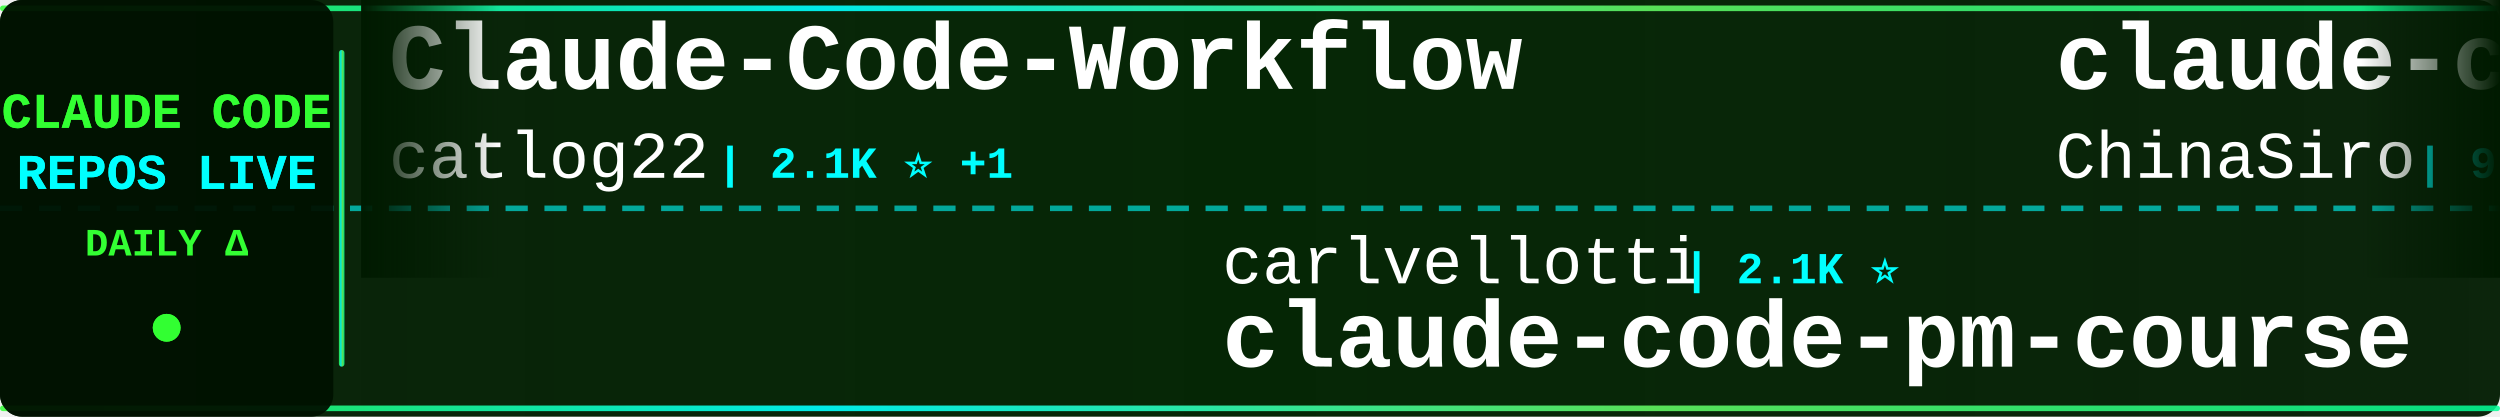
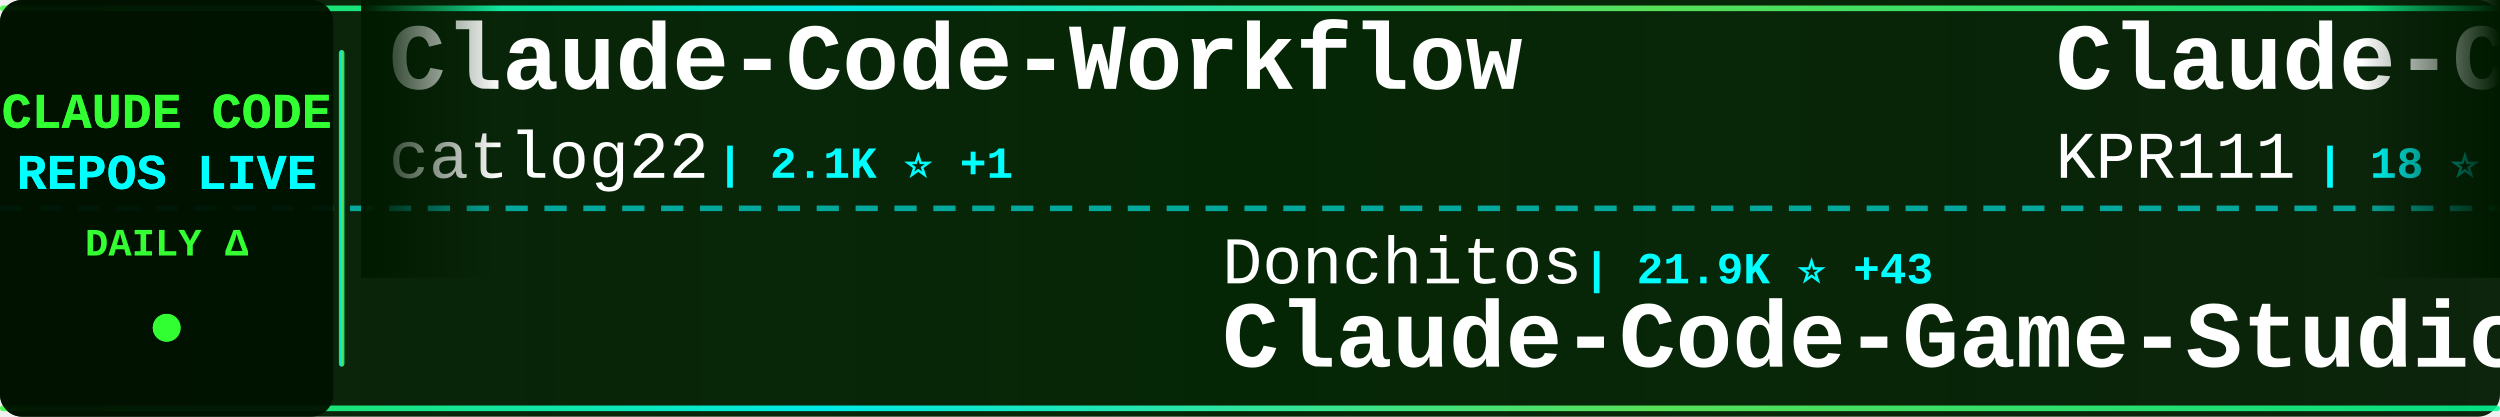
<svg xmlns="http://www.w3.org/2000/svg" width="900" height="150">
  <defs>
    <linearGradient id="tickerBg" x1="0%" y1="0%" x2="100%" y2="0%">
      <stop offset="0%" style="stop-color:#001a00;stop-opacity:0.95" />
      <stop offset="50%" style="stop-color:#002200;stop-opacity:0.98" />
      <stop offset="100%" style="stop-color:#001a00;stop-opacity:0.95" />
    </linearGradient>
    <linearGradient id="borderGrad" x1="0%" y1="0%" x2="100%" y2="0%">
      <stop offset="0%" style="stop-color:#33ff33;stop-opacity:0.85">
        <animate attributeName="stop-opacity" values="0.85;1;0.85" dur="2s" repeatCount="indefinite" />
      </stop>
      <stop offset="33%" style="stop-color:#00ffff;stop-opacity:0.9">
        <animate attributeName="stop-opacity" values="0.9;1;0.9" dur="2.2s" repeatCount="indefinite" />
      </stop>
      <stop offset="66%" style="stop-color:#66ff66;stop-opacity:0.85">
        <animate attributeName="stop-opacity" values="0.85;1;0.85" dur="1.8s" repeatCount="indefinite" />
      </stop>
      <stop offset="100%" style="stop-color:#00ff99;stop-opacity:0.85">
        <animate attributeName="stop-opacity" values="0.85;1;0.85" dur="2s" repeatCount="indefinite" />
      </stop>
    </linearGradient>
    <filter id="textGlow">
      <feGaussianBlur stdDeviation="0.1" result="coloredBlur" />
      <feMerge>
        <feMergeNode in="coloredBlur" />
        <feMergeNode in="SourceGraphic" />
      </feMerge>
    </filter>
    <filter id="metricGlow">
      <feGaussianBlur stdDeviation="0.2" result="coloredBlur" />
      <feMerge>
        <feMergeNode in="coloredBlur" />
        <feMergeNode in="SourceGraphic" />
      </feMerge>
    </filter>
    <linearGradient id="leftFade" x1="0%" y1="0%" x2="100%" y2="0%">
      <stop offset="0%" style="stop-color:#001a00;stop-opacity:1" />
      <stop offset="100%" style="stop-color:#001a00;stop-opacity:0" />
    </linearGradient>
    <linearGradient id="rightFade" x1="0%" y1="0%" x2="100%" y2="0%">
      <stop offset="0%" style="stop-color:#001a00;stop-opacity:0" />
      <stop offset="100%" style="stop-color:#001a00;stop-opacity:1" />
    </linearGradient>
  </defs>
  <rect width="900" height="150" fill="url(#tickerBg)" rx="8" />
  <rect x="0" y="2" width="900" height="2" fill="url(#borderGrad)" rx="1" />
  <rect x="0" y="146" width="900" height="2" fill="url(#borderGrad)" rx="1" />
  <line x1="0" y1="75" x2="900" y2="75" stroke="#00ffff" stroke-width="2" stroke-dasharray="8 6" opacity="0.6" />
  <rect x="0" y="0" width="120" height="150" fill="#001100" opacity="0.95" rx="8" />
  <text x="60" y="46" font-family="'Courier New', monospace" font-size="18" font-weight="bold" fill="#33ff33" text-anchor="middle" filter="url(#textGlow)">
    CLAUDE CODE
  </text>
  <text x="60" y="68" font-family="'Courier New', monospace" font-size="18" font-weight="bold" fill="#00ffff" text-anchor="middle" filter="url(#textGlow)">
    REPOS LIVE
  </text>
  <text x="60" y="92" font-family="'Courier New', monospace" font-size="14" font-weight="bold" fill="#33ff33" text-anchor="middle">
    DAILY Δ
  </text>
  <circle cx="60" cy="118" r="5" fill="#33ff33" filter="url(#metricGlow)">
    <animate attributeName="r" values="4;6;4" dur="1.5s" repeatCount="indefinite" />
    <animate attributeName="opacity" values="0.6;1;0.6" dur="1.5s" repeatCount="indefinite" />
  </circle>
  <rect x="122" y="18" width="2" height="114" fill="url(#borderGrad)" rx="1" />
  <clipPath id="tickerClip">
    <rect x="130" y="0" width="770" height="150" />
  </clipPath>
  <g clip-path="url(#tickerClip)">
    <g id="tickerItems">
      <animateTransform attributeName="transform" attributeType="XML" type="translate" from="0 0" to="-3000 0" dur="54s" repeatCount="indefinite" />
      <g transform="translate(0, 0)">
        <text x="140" y="32" font-family="'Courier New', monospace" font-size="34" font-weight="bold" fill="#ffffff">Claude-Code-Workflow</text>
        <text x="140" y="64" font-family="'Courier New', monospace" font-size="24" font-weight="normal" fill="#ffffff" opacity="1.0">catlog22</text>
        <text x="258" y="64" font-family="'Courier New', monospace" font-size="16" font-weight="bold" fill="#00ffff"> | 2.1K ⭐ +1</text>
      </g>
      <g transform="translate(300, 0)">
-         <text x="140" y="102" font-family="'Courier New', monospace" font-size="24" font-weight="normal" fill="#ffffff" opacity="1.0">carlvellotti</text>
-         <text x="306" y="102" font-family="'Courier New', monospace" font-size="16" font-weight="bold" fill="#00ffff"> | 2.1K ⭐</text>
-         <text x="140" y="132" font-family="'Courier New', monospace" font-size="34" font-weight="bold" fill="#ffffff">claude-code-pm-course</text>
+         <text x="140" y="102" font-family="'Courier New', monospace" font-size="24" font-weight="normal" fill="#ffffff" opacity="1.0">Donchitos</text>
+         <text x="270" y="102" font-family="'Courier New', monospace" font-size="16" font-weight="bold" fill="#00ffff"> | 21.9K ⭐ +43</text>
+         <text x="140" y="132" font-family="'Courier New', monospace" font-size="34" font-weight="bold" fill="#ffffff">Claude-Code-Game-Studios</text>
      </g>
      <g transform="translate(600, 0)">
-         <text x="140" y="32" font-family="'Courier New', monospace" font-size="34" font-weight="bold" fill="#ffffff">claude-code-sourcemap</text>
-         <text x="140" y="64" font-family="'Courier New', monospace" font-size="24" font-weight="normal" fill="#ffffff" opacity="1.0">ChinaSiro</text>
-         <text x="270" y="64" font-family="'Courier New', monospace" font-size="16" font-weight="bold" fill="#00ffff"> | 9.4K ⭐ +2</text>
+         <text x="140" y="32" font-family="'Courier New', monospace" font-size="34" font-weight="bold" fill="#ffffff">Claude-Code</text>
+         <text x="140" y="64" font-family="'Courier New', monospace" font-size="24" font-weight="normal" fill="#ffffff" opacity="1.0">KPR111</text>
+         <text x="234" y="64" font-family="'Courier New', monospace" font-size="16" font-weight="bold" fill="#00ffff"> | 18 ⭐</text>
      </g>
      <g transform="translate(900, 0)">
-         <text x="140" y="102" font-family="'Courier New', monospace" font-size="24" font-weight="normal" fill="#ffffff" opacity="1.0">huangserva</text>
-         <text x="282" y="102" font-family="'Courier New', monospace" font-size="16" font-weight="bold" fill="#00ffff"> | 607 ⭐ +1</text>
-         <text x="140" y="132" font-family="'Courier New', monospace" font-size="34" font-weight="bold" fill="#ffffff">claude-code-cli</text>
+         <text x="140" y="102" font-family="'Courier New', monospace" font-size="24" font-weight="normal" fill="#ffffff" opacity="1.0">Hyper66666</text>
+         <text x="282" y="102" font-family="'Courier New', monospace" font-size="16" font-weight="bold" fill="#00ffff"> | 216 ⭐ +1</text>
+         <text x="140" y="132" font-family="'Courier New', monospace" font-size="34" font-weight="bold" fill="#ffffff">claude-code-sourcemap</text>
      </g>
      <g transform="translate(1200, 0)">
-         <text x="140" y="32" font-family="'Courier New', monospace" font-size="34" font-weight="bold" fill="#ffffff">how-claude-code-works</text>
-         <text x="140" y="64" font-family="'Courier New', monospace" font-size="24" font-weight="normal" fill="#ffffff" opacity="1.0">Windy3f3f3f3f</text>
-         <text x="318" y="64" font-family="'Courier New', monospace" font-size="16" font-weight="bold" fill="#00ffff"> | 2.7K ⭐ +6</text>
+         <text x="140" y="32" font-family="'Courier New', monospace" font-size="34" font-weight="bold" fill="#ffffff">claude-code-source</text>
+         <text x="140" y="64" font-family="'Courier New', monospace" font-size="24" font-weight="normal" fill="#ffffff" opacity="1.0">AprilNEA</text>
+         <text x="258" y="64" font-family="'Courier New', monospace" font-size="16" font-weight="bold" fill="#00ffff"> | 388 ⭐</text>
      </g>
      <g transform="translate(1500, 0)">
-         <text x="140" y="102" font-family="'Courier New', monospace" font-size="24" font-weight="normal" fill="#ffffff" opacity="1.0">centminmod</text>
-         <text x="282" y="102" font-family="'Courier New', monospace" font-size="16" font-weight="bold" fill="#00ffff"> | 2.4K ⭐ +1</text>
-         <text x="140" y="132" font-family="'Courier New', monospace" font-size="34" font-weight="bold" fill="#ffffff">my-claude-code-setup</text>
+         <text x="140" y="102" font-family="'Courier New', monospace" font-size="24" font-weight="normal" fill="#ffffff" opacity="1.0">nicedreamzapp</text>
+         <text x="318" y="102" font-family="'Courier New', monospace" font-size="16" font-weight="bold" fill="#00ffff"> | 2.8K ⭐ +5</text>
+         <text x="140" y="132" font-family="'Courier New', monospace" font-size="34" font-weight="bold" fill="#ffffff">claude-code-local</text>
      </g>
      <g transform="translate(1800, 0)">
-         <text x="140" y="32" font-family="'Courier New', monospace" font-size="34" font-weight="bold" fill="#ffffff">claude-code-source-code</text>
-         <text x="140" y="64" font-family="'Courier New', monospace" font-size="24" font-weight="normal" fill="#ffffff" opacity="1.0">777genius</text>
-         <text x="270" y="64" font-family="'Courier New', monospace" font-size="16" font-weight="bold" fill="#00ffff"> | 915 ⭐</text>
+         <text x="140" y="32" font-family="'Courier New', monospace" font-size="34" font-weight="bold" fill="#ffffff">ECC</text>
+         <text x="140" y="64" font-family="'Courier New', monospace" font-size="24" font-weight="normal" fill="#ffffff" opacity="1.0">affaan-m</text>
+         <text x="258" y="64" font-family="'Courier New', monospace" font-size="16" font-weight="bold" fill="#00ffff"> | 217.9K ⭐ +464</text>
      </g>
      <g transform="translate(2100, 0)">
-         <text x="140" y="102" font-family="'Courier New', monospace" font-size="24" font-weight="normal" fill="#ffffff" opacity="1.0">Alishahryar1</text>
-         <text x="306" y="102" font-family="'Courier New', monospace" font-size="16" font-weight="bold" fill="#00ffff"> | 35.5K ⭐ +273</text>
-         <text x="140" y="132" font-family="'Courier New', monospace" font-size="34" font-weight="bold" fill="#ffffff">free-claude-code</text>
+         <text x="140" y="102" font-family="'Courier New', monospace" font-size="24" font-weight="normal" fill="#ffffff" opacity="1.0">VoltAgent</text>
+         <text x="270" y="102" font-family="'Courier New', monospace" font-size="16" font-weight="bold" fill="#00ffff"> | 22.1K ⭐ +49</text>
+         <text x="140" y="132" font-family="'Courier New', monospace" font-size="34" font-weight="bold" fill="#ffffff">awesome-claude-code-suba...</text>
      </g>
      <g transform="translate(2400, 0)">
-         <text x="140" y="32" font-family="'Courier New', monospace" font-size="34" font-weight="bold" fill="#ffffff">claude-code-sourcemap</text>
-         <text x="140" y="64" font-family="'Courier New', monospace" font-size="24" font-weight="normal" fill="#ffffff" opacity="1.0">Hyper66666</text>
-         <text x="282" y="64" font-family="'Courier New', monospace" font-size="16" font-weight="bold" fill="#00ffff"> | 216 ⭐ +1</text>
+         <text x="140" y="32" font-family="'Courier New', monospace" font-size="34" font-weight="bold" fill="#ffffff">claude-code-best-practic...</text>
+         <text x="140" y="64" font-family="'Courier New', monospace" font-size="24" font-weight="normal" fill="#ffffff" opacity="1.0">shanraisshan</text>
+         <text x="306" y="64" font-family="'Courier New', monospace" font-size="16" font-weight="bold" fill="#00ffff"> | 58.3K ⭐ +102</text>
      </g>
      <g transform="translate(2700, 0)">
-         <text x="140" y="102" font-family="'Courier New', monospace" font-size="24" font-weight="normal" fill="#ffffff" opacity="1.0">OneRedOak</text>
-         <text x="270" y="102" font-family="'Courier New', monospace" font-size="16" font-weight="bold" fill="#00ffff"> | 3.8K ⭐ +1</text>
-         <text x="140" y="132" font-family="'Courier New', monospace" font-size="34" font-weight="bold" fill="#ffffff">claude-code-workflows</text>
+         <text x="140" y="102" font-family="'Courier New', monospace" font-size="24" font-weight="normal" fill="#ffffff" opacity="1.0">darcyegb</text>
+         <text x="258" y="102" font-family="'Courier New', monospace" font-size="16" font-weight="bold" fill="#00ffff"> | 730 ⭐ +1</text>
+         <text x="140" y="132" font-family="'Courier New', monospace" font-size="34" font-weight="bold" fill="#ffffff">ClaudeCodeAgents</text>
      </g>
      <g transform="translate(3000, 0)">
        <text x="140" y="32" font-family="'Courier New', monospace" font-size="34" font-weight="bold" fill="#ffffff">Claude-Code-Workflow</text>
        <text x="140" y="64" font-family="'Courier New', monospace" font-size="24" font-weight="normal" fill="#ffffff" opacity="1.0">catlog22</text>
        <text x="258" y="64" font-family="'Courier New', monospace" font-size="16" font-weight="bold" fill="#00ffff"> | 2.1K ⭐ +1</text>
      </g>
      <g transform="translate(3300, 0)">
-         <text x="140" y="102" font-family="'Courier New', monospace" font-size="24" font-weight="normal" fill="#ffffff" opacity="1.0">carlvellotti</text>
-         <text x="306" y="102" font-family="'Courier New', monospace" font-size="16" font-weight="bold" fill="#00ffff"> | 2.1K ⭐</text>
-         <text x="140" y="132" font-family="'Courier New', monospace" font-size="34" font-weight="bold" fill="#ffffff">claude-code-pm-course</text>
+         <text x="140" y="102" font-family="'Courier New', monospace" font-size="24" font-weight="normal" fill="#ffffff" opacity="1.0">Donchitos</text>
+         <text x="270" y="102" font-family="'Courier New', monospace" font-size="16" font-weight="bold" fill="#00ffff"> | 21.9K ⭐ +43</text>
+         <text x="140" y="132" font-family="'Courier New', monospace" font-size="34" font-weight="bold" fill="#ffffff">Claude-Code-Game-Studios</text>
      </g>
      <g transform="translate(3600, 0)">
-         <text x="140" y="32" font-family="'Courier New', monospace" font-size="34" font-weight="bold" fill="#ffffff">claude-code-sourcemap</text>
-         <text x="140" y="64" font-family="'Courier New', monospace" font-size="24" font-weight="normal" fill="#ffffff" opacity="1.0">ChinaSiro</text>
-         <text x="270" y="64" font-family="'Courier New', monospace" font-size="16" font-weight="bold" fill="#00ffff"> | 9.4K ⭐ +2</text>
+         <text x="140" y="32" font-family="'Courier New', monospace" font-size="34" font-weight="bold" fill="#ffffff">Claude-Code</text>
+         <text x="140" y="64" font-family="'Courier New', monospace" font-size="24" font-weight="normal" fill="#ffffff" opacity="1.0">KPR111</text>
+         <text x="234" y="64" font-family="'Courier New', monospace" font-size="16" font-weight="bold" fill="#00ffff"> | 18 ⭐</text>
      </g>
      <g transform="translate(3900, 0)">
-         <text x="140" y="102" font-family="'Courier New', monospace" font-size="24" font-weight="normal" fill="#ffffff" opacity="1.0">huangserva</text>
-         <text x="282" y="102" font-family="'Courier New', monospace" font-size="16" font-weight="bold" fill="#00ffff"> | 607 ⭐ +1</text>
-         <text x="140" y="132" font-family="'Courier New', monospace" font-size="34" font-weight="bold" fill="#ffffff">claude-code-cli</text>
+         <text x="140" y="102" font-family="'Courier New', monospace" font-size="24" font-weight="normal" fill="#ffffff" opacity="1.0">Hyper66666</text>
+         <text x="282" y="102" font-family="'Courier New', monospace" font-size="16" font-weight="bold" fill="#00ffff"> | 216 ⭐ +1</text>
+         <text x="140" y="132" font-family="'Courier New', monospace" font-size="34" font-weight="bold" fill="#ffffff">claude-code-sourcemap</text>
      </g>
    </g>
  </g>
  <rect x="130" y="0" width="50" height="100" fill="url(#leftFade)" />
  <rect x="850" y="0" width="50" height="100" fill="url(#rightFade)" />
</svg>
